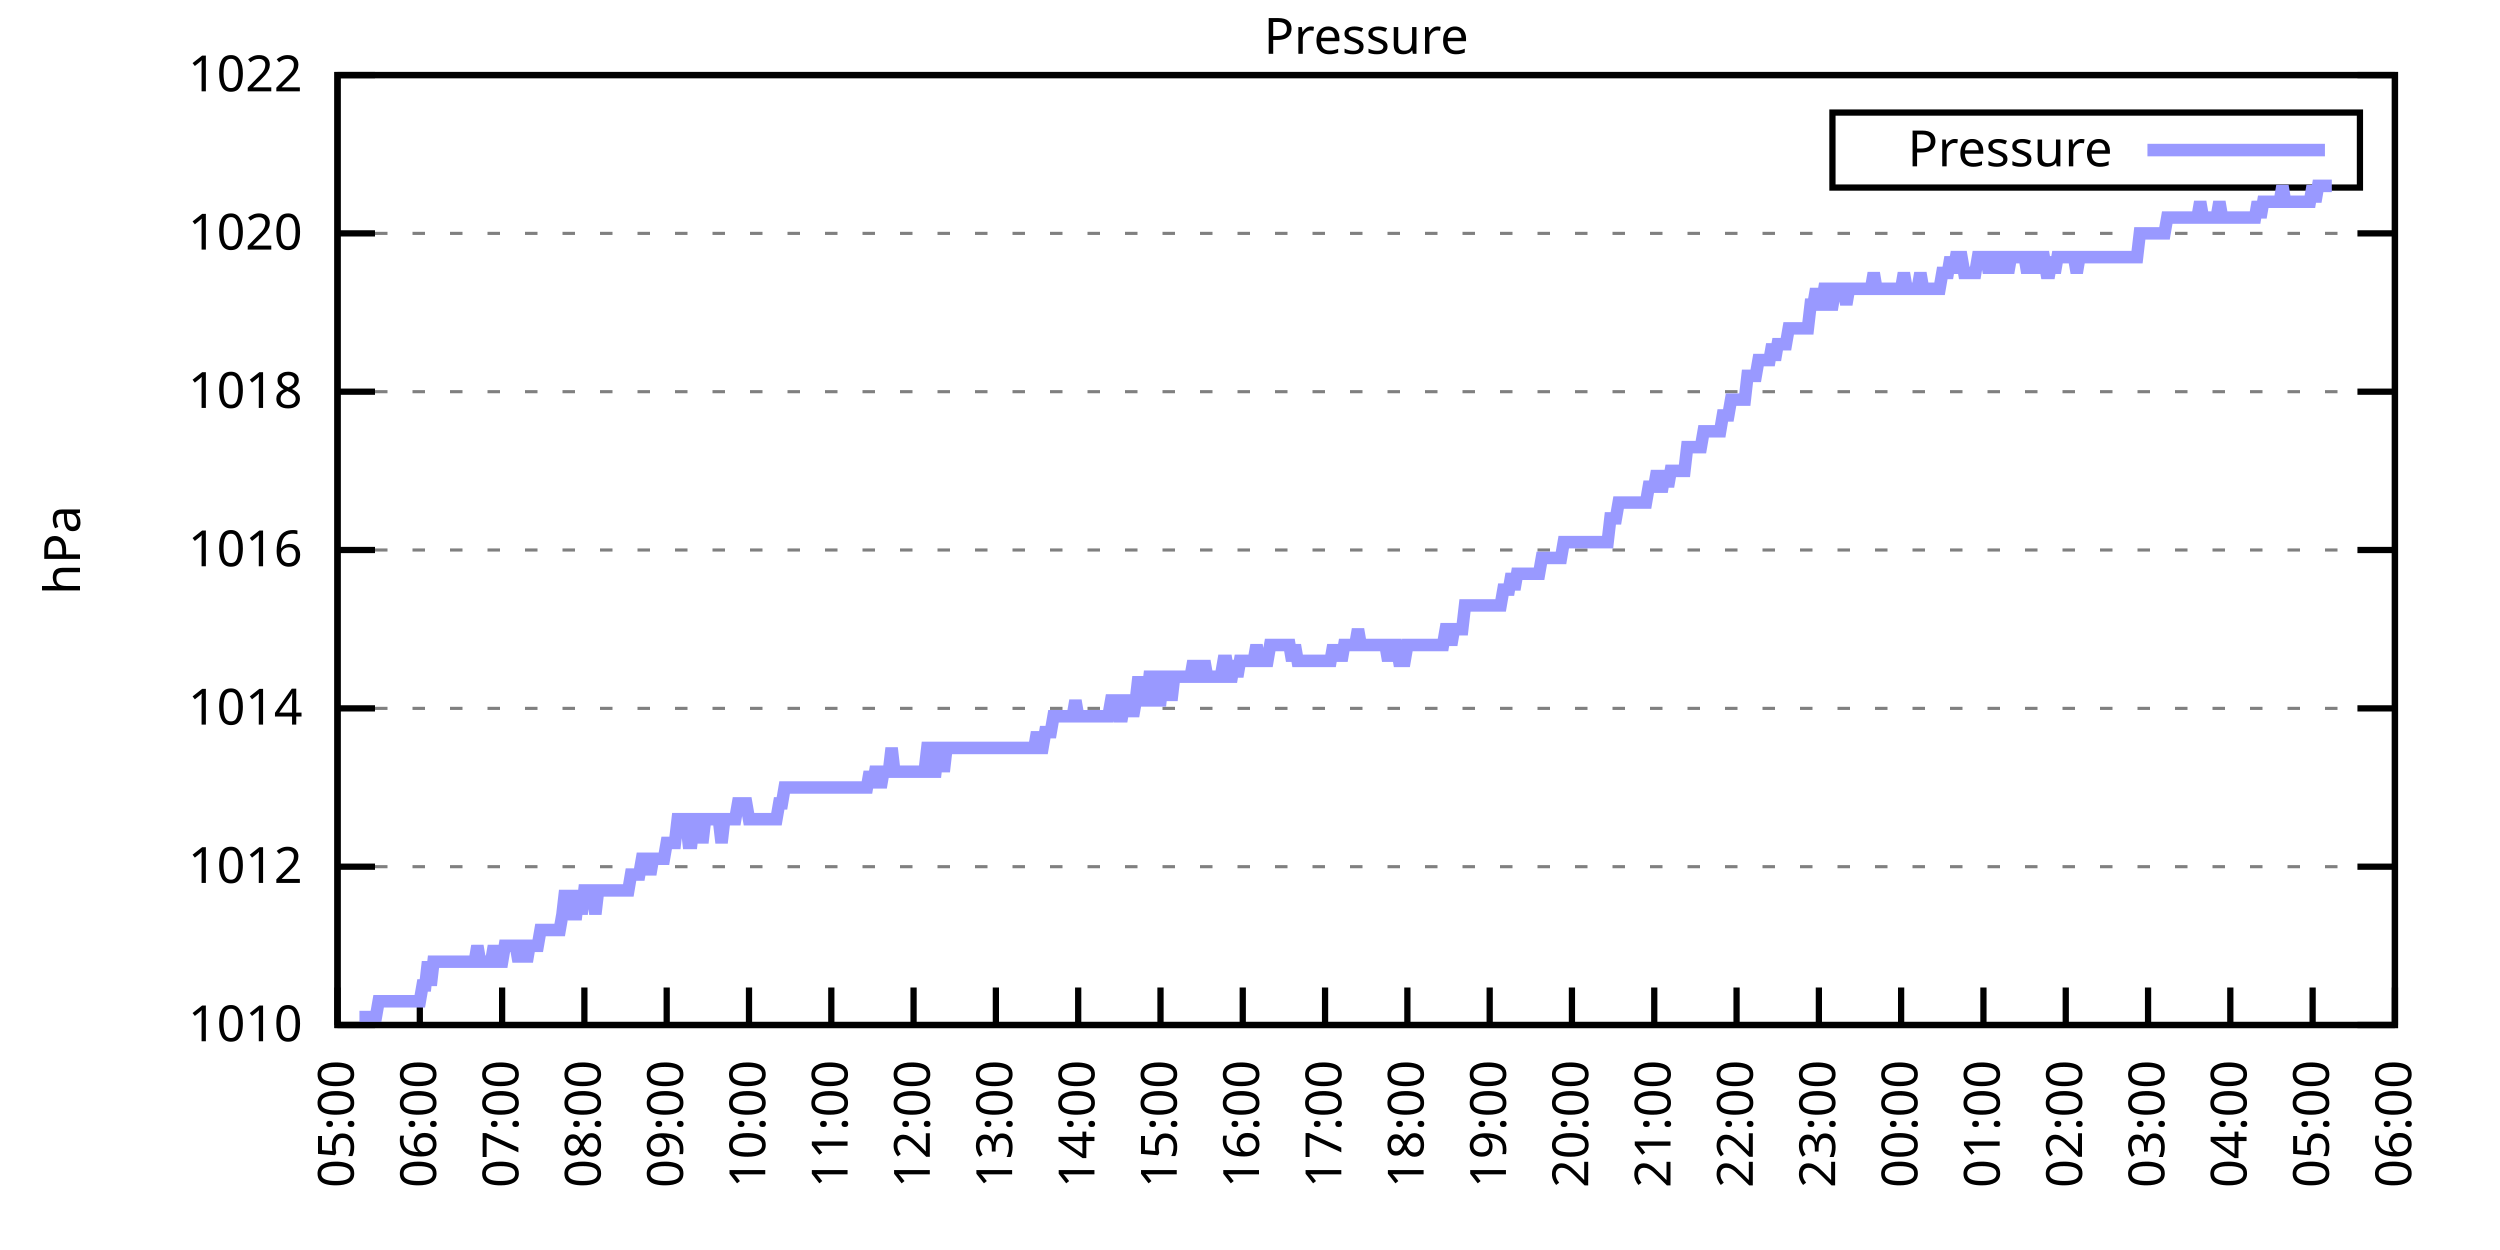
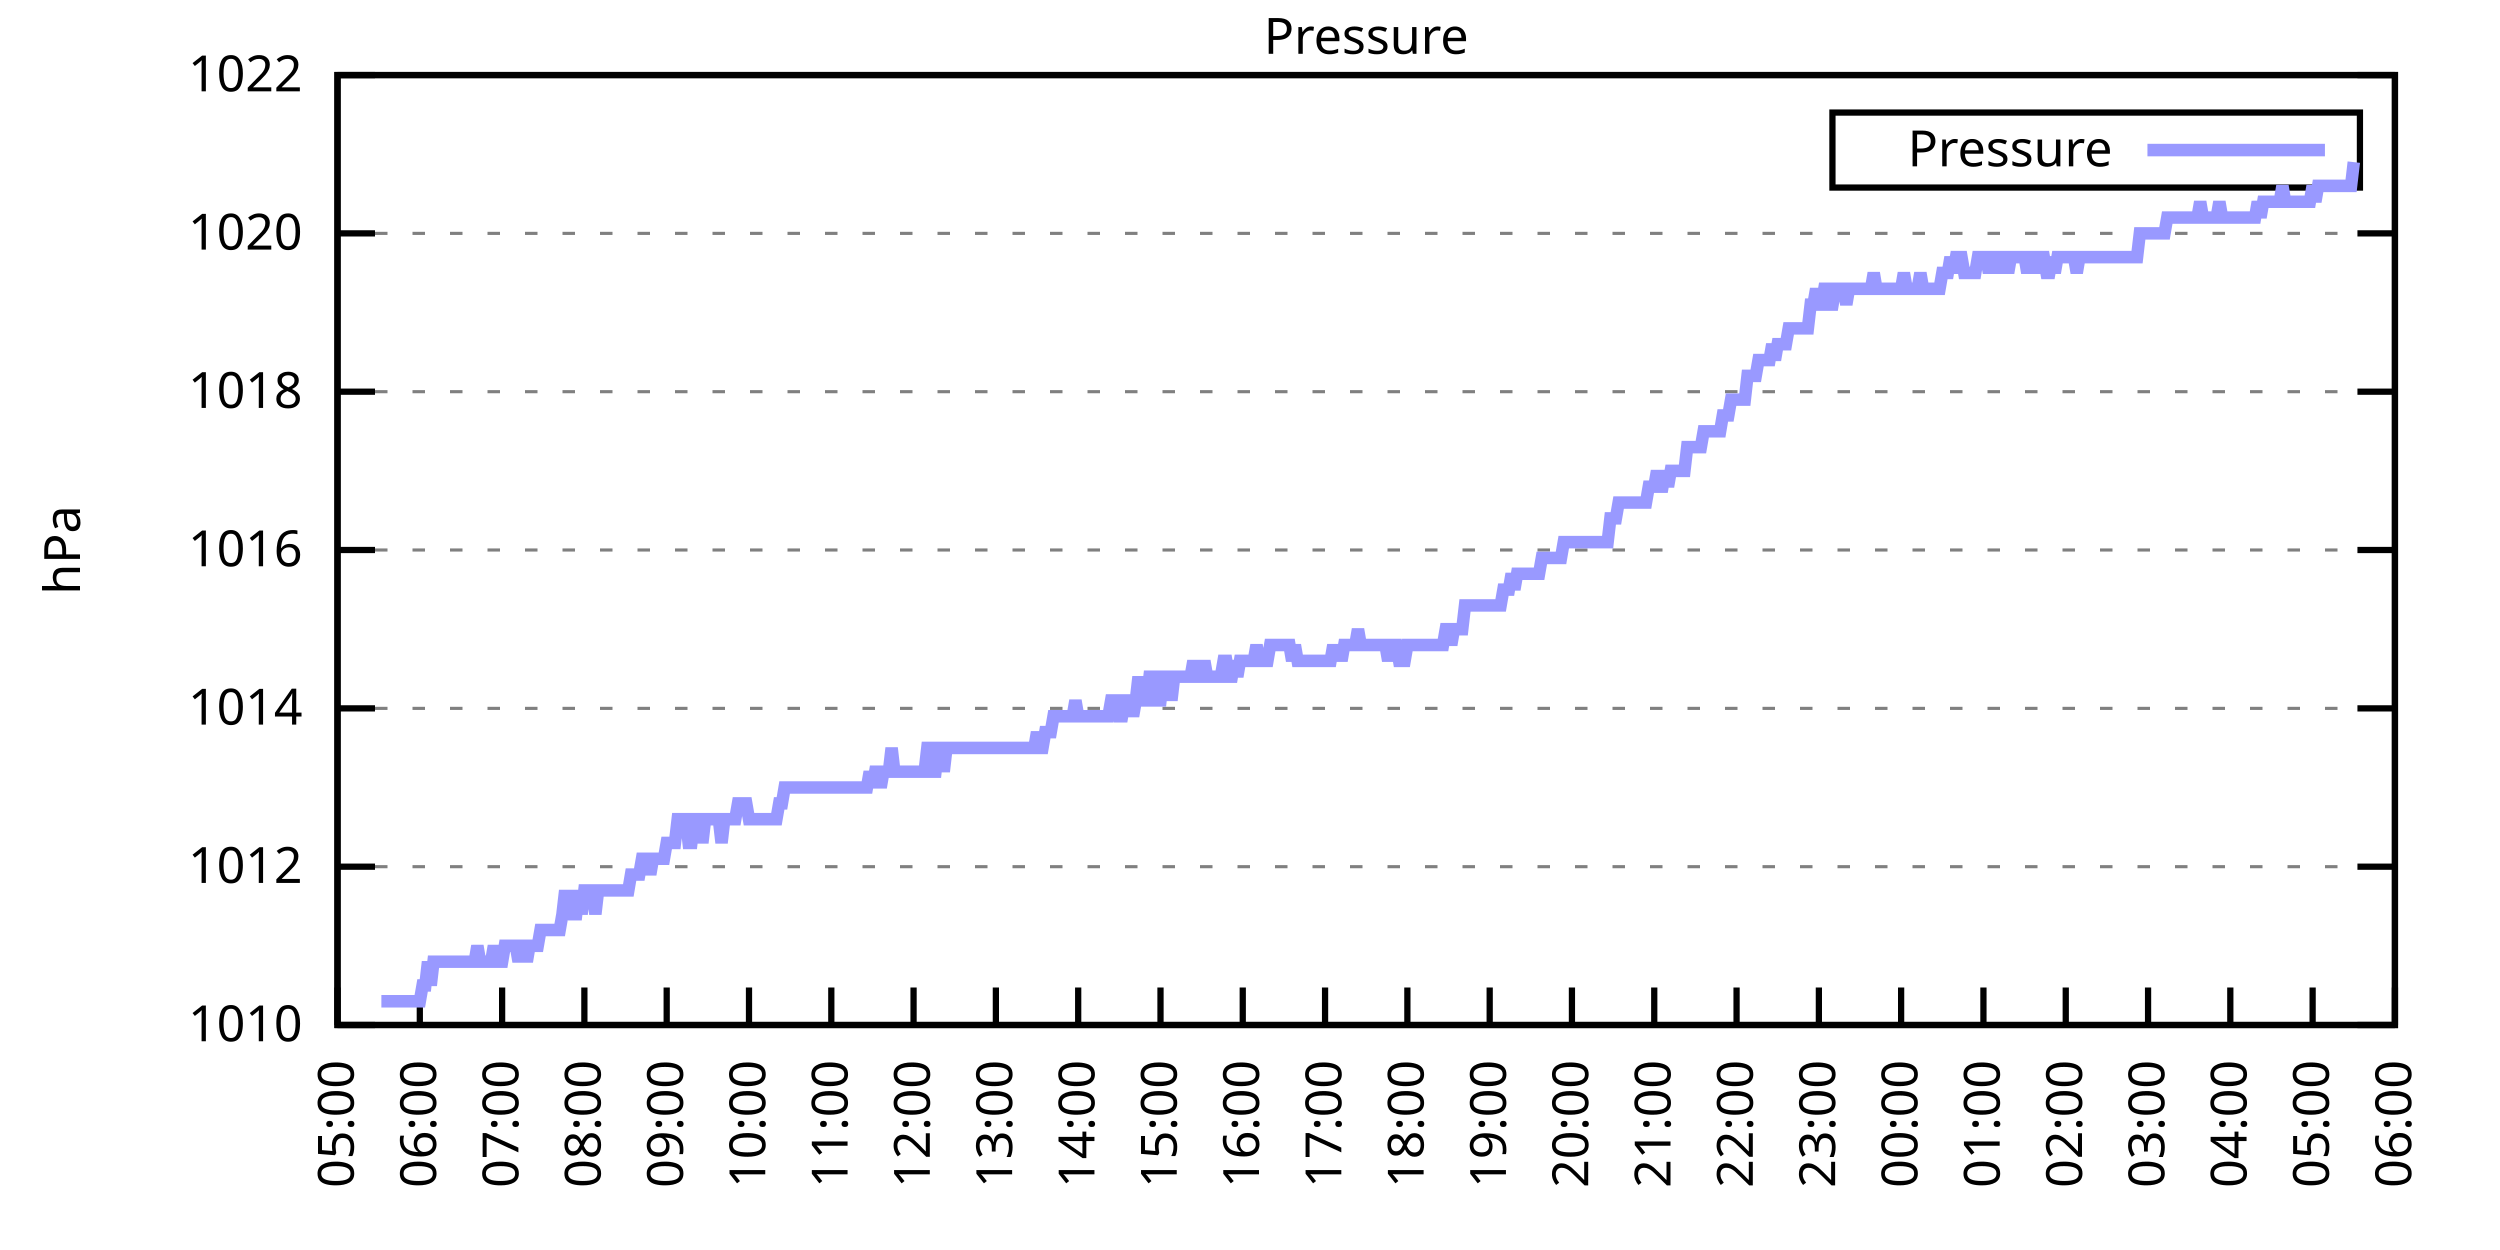
<svg xmlns="http://www.w3.org/2000/svg" xmlns:xlink="http://www.w3.org/1999/xlink" width="400" height="200" viewBox="0 0 400 200">
  <g id="gnuplot_canvas">
    <rect x="0" y="0" width="400" height="200" fill="none" />
    <defs>
      <circle id="gpDot" r="0.5" stroke-width="0.5" stroke="currentColor" />
      <path id="gpPt0" stroke-width="0.333" stroke="currentColor" d="M-1,0 h2 M0,-1 v2" />
      <path id="gpPt1" stroke-width="0.333" stroke="currentColor" d="M-1,-1 L1,1 M1,-1 L-1,1" />
      <path id="gpPt2" stroke-width="0.333" stroke="currentColor" d="M-1,0 L1,0 M0,-1 L0,1 M-1,-1 L1,1 M-1,1 L1,-1" />
      <rect id="gpPt3" stroke-width="0.333" stroke="currentColor" x="-1" y="-1" width="2" height="2" />
      <rect id="gpPt4" stroke-width="0.333" stroke="currentColor" fill="currentColor" x="-1" y="-1" width="2" height="2" />
      <circle id="gpPt5" stroke-width="0.333" stroke="currentColor" cx="0" cy="0" r="1" />
      <use xlink:href="#gpPt5" id="gpPt6" fill="currentColor" stroke="none" />
      <path id="gpPt7" stroke-width="0.333" stroke="currentColor" d="M0,-1.33 L-1.33,0.67 L1.33,0.67 z" />
      <use xlink:href="#gpPt7" id="gpPt8" fill="currentColor" stroke="none" />
      <use xlink:href="#gpPt7" id="gpPt9" stroke="currentColor" transform="rotate(180)" />
      <use xlink:href="#gpPt9" id="gpPt10" fill="currentColor" stroke="none" />
      <use xlink:href="#gpPt3" id="gpPt11" stroke="currentColor" transform="rotate(45)" />
      <use xlink:href="#gpPt11" id="gpPt12" fill="currentColor" stroke="none" />
      <path id="gpPt13" stroke-width="0.333" stroke="currentColor" d="M0,1.330 L1.265,0.411 L0.782,-1.067 L-0.782,-1.076 L-1.265,0.411 z" />
      <use xlink:href="#gpPt13" id="gpPt14" fill="currentColor" stroke="none" />
      <filter id="textbox" filterUnits="objectBoundingBox" x="0" y="0" height="1" width="1">
        <feFlood flood-color="white" flood-opacity="1" result="bgnd" />
        <feComposite in="SourceGraphic" in2="bgnd" operator="atop" />
      </filter>
      <filter id="greybox" filterUnits="objectBoundingBox" x="0" y="0" height="1" width="1">
        <feFlood flood-color="lightgrey" flood-opacity="1" result="grey" />
        <feComposite in="SourceGraphic" in2="grey" operator="atop" />
      </filter>
    </defs>
    <g fill="none" color="white" stroke="currentColor" stroke-width="1.00" stroke-linecap="butt" stroke-linejoin="miter">
</g>
    <g fill="none" color="black" stroke="currentColor" stroke-width="1.00" stroke-linecap="butt" stroke-linejoin="miter">
      <g stroke="none" shape-rendering="crispEdges">
        <polygon fill="rgb(255, 255, 255)" points="54.00,164.00 383.18,164.00 383.18,12.02 54.00,12.02 " />
      </g>
    </g>
    <g fill="none" color="black" stroke="currentColor" stroke-width="1.00" stroke-linecap="butt" stroke-linejoin="miter">
</g>
    <g fill="none" color="black" stroke="black" stroke-width="0.50" stroke-linecap="butt" stroke-linejoin="miter">
</g>
    <g fill="none" color="gray" stroke="currentColor" stroke-width="0.50" stroke-linecap="butt" stroke-linejoin="miter">
      <path stroke="gray" stroke-dasharray="2,4" class="gridline" d="M54.00,164.00 L383.19,164.00  " />
    </g>
    <g fill="none" color="gray" stroke="gray" stroke-width="1.00" stroke-linecap="butt" stroke-linejoin="miter">
</g>
    <g fill="none" color="black" stroke="currentColor" stroke-width="1.00" stroke-linecap="butt" stroke-linejoin="miter">
      <path stroke="black" d="M54.00,164.00 L60.00,164.00 M383.19,164.00 L377.19,164.00  " />
      <g transform="translate(48.40,166.60)" stroke="none" fill="black" font-family="Sans" font-size="8.00" text-anchor="end">
        <text>
          <tspan font-family="Sans"> 1010</tspan>
        </text>
      </g>
    </g>
    <g fill="none" color="black" stroke="currentColor" stroke-width="1.00" stroke-linecap="butt" stroke-linejoin="miter">
</g>
    <g fill="none" color="black" stroke="black" stroke-width="0.50" stroke-linecap="butt" stroke-linejoin="miter">
</g>
    <g fill="none" color="gray" stroke="currentColor" stroke-width="0.50" stroke-linecap="butt" stroke-linejoin="miter">
      <path stroke="gray" stroke-dasharray="2,4" class="gridline" d="M54.00,138.67 L383.19,138.67  " />
    </g>
    <g fill="none" color="gray" stroke="gray" stroke-width="1.00" stroke-linecap="butt" stroke-linejoin="miter">
</g>
    <g fill="none" color="black" stroke="currentColor" stroke-width="1.00" stroke-linecap="butt" stroke-linejoin="miter">
      <path stroke="black" d="M54.00,138.67 L60.00,138.67 M383.19,138.67 L377.19,138.67  " />
      <g transform="translate(48.40,141.27)" stroke="none" fill="black" font-family="Sans" font-size="8.00" text-anchor="end">
        <text>
          <tspan font-family="Sans"> 1012</tspan>
        </text>
      </g>
    </g>
    <g fill="none" color="black" stroke="currentColor" stroke-width="1.00" stroke-linecap="butt" stroke-linejoin="miter">
</g>
    <g fill="none" color="black" stroke="black" stroke-width="0.50" stroke-linecap="butt" stroke-linejoin="miter">
</g>
    <g fill="none" color="gray" stroke="currentColor" stroke-width="0.50" stroke-linecap="butt" stroke-linejoin="miter">
      <path stroke="gray" stroke-dasharray="2,4" class="gridline" d="M54.00,113.34 L383.19,113.34  " />
    </g>
    <g fill="none" color="gray" stroke="gray" stroke-width="1.00" stroke-linecap="butt" stroke-linejoin="miter">
</g>
    <g fill="none" color="black" stroke="currentColor" stroke-width="1.00" stroke-linecap="butt" stroke-linejoin="miter">
      <path stroke="black" d="M54.00,113.34 L60.00,113.34 M383.19,113.34 L377.19,113.34  " />
      <g transform="translate(48.40,115.94)" stroke="none" fill="black" font-family="Sans" font-size="8.00" text-anchor="end">
        <text>
          <tspan font-family="Sans"> 1014</tspan>
        </text>
      </g>
    </g>
    <g fill="none" color="black" stroke="currentColor" stroke-width="1.00" stroke-linecap="butt" stroke-linejoin="miter">
</g>
    <g fill="none" color="black" stroke="black" stroke-width="0.50" stroke-linecap="butt" stroke-linejoin="miter">
</g>
    <g fill="none" color="gray" stroke="currentColor" stroke-width="0.50" stroke-linecap="butt" stroke-linejoin="miter">
      <path stroke="gray" stroke-dasharray="2,4" class="gridline" d="M54.00,88.00 L383.19,88.00  " />
    </g>
    <g fill="none" color="gray" stroke="gray" stroke-width="1.00" stroke-linecap="butt" stroke-linejoin="miter">
</g>
    <g fill="none" color="black" stroke="currentColor" stroke-width="1.00" stroke-linecap="butt" stroke-linejoin="miter">
      <path stroke="black" d="M54.00,88.00 L60.00,88.00 M383.19,88.00 L377.19,88.00  " />
      <g transform="translate(48.40,90.60)" stroke="none" fill="black" font-family="Sans" font-size="8.00" text-anchor="end">
        <text>
          <tspan font-family="Sans"> 1016</tspan>
        </text>
      </g>
    </g>
    <g fill="none" color="black" stroke="currentColor" stroke-width="1.00" stroke-linecap="butt" stroke-linejoin="miter">
</g>
    <g fill="none" color="black" stroke="black" stroke-width="0.50" stroke-linecap="butt" stroke-linejoin="miter">
</g>
    <g fill="none" color="gray" stroke="currentColor" stroke-width="0.50" stroke-linecap="butt" stroke-linejoin="miter">
      <path stroke="gray" stroke-dasharray="2,4" class="gridline" d="M54.00,62.67 L383.19,62.67  " />
    </g>
    <g fill="none" color="gray" stroke="gray" stroke-width="1.00" stroke-linecap="butt" stroke-linejoin="miter">
</g>
    <g fill="none" color="black" stroke="currentColor" stroke-width="1.00" stroke-linecap="butt" stroke-linejoin="miter">
      <path stroke="black" d="M54.00,62.67 L60.00,62.67 M383.19,62.67 L377.19,62.67  " />
      <g transform="translate(48.40,65.27)" stroke="none" fill="black" font-family="Sans" font-size="8.00" text-anchor="end">
        <text>
          <tspan font-family="Sans"> 1018</tspan>
        </text>
      </g>
    </g>
    <g fill="none" color="black" stroke="currentColor" stroke-width="1.00" stroke-linecap="butt" stroke-linejoin="miter">
</g>
    <g fill="none" color="black" stroke="black" stroke-width="0.50" stroke-linecap="butt" stroke-linejoin="miter">
</g>
    <g fill="none" color="gray" stroke="currentColor" stroke-width="0.50" stroke-linecap="butt" stroke-linejoin="miter">
      <path stroke="gray" stroke-dasharray="2,4" class="gridline" d="M54.00,37.34 L383.19,37.34  " />
    </g>
    <g fill="none" color="gray" stroke="gray" stroke-width="1.00" stroke-linecap="butt" stroke-linejoin="miter">
</g>
    <g fill="none" color="black" stroke="currentColor" stroke-width="1.00" stroke-linecap="butt" stroke-linejoin="miter">
      <path stroke="black" d="M54.00,37.34 L60.00,37.34 M383.19,37.34 L377.19,37.34  " />
      <g transform="translate(48.40,39.94)" stroke="none" fill="black" font-family="Sans" font-size="8.00" text-anchor="end">
        <text>
          <tspan font-family="Sans"> 1020</tspan>
        </text>
      </g>
    </g>
    <g fill="none" color="black" stroke="currentColor" stroke-width="1.00" stroke-linecap="butt" stroke-linejoin="miter">
</g>
    <g fill="none" color="black" stroke="black" stroke-width="0.50" stroke-linecap="butt" stroke-linejoin="miter">
</g>
    <g fill="none" color="gray" stroke="currentColor" stroke-width="0.50" stroke-linecap="butt" stroke-linejoin="miter">
      <path stroke="gray" stroke-dasharray="2,4" class="gridline" d="M54.00,12.01 L383.19,12.01  " />
    </g>
    <g fill="none" color="gray" stroke="gray" stroke-width="1.00" stroke-linecap="butt" stroke-linejoin="miter">
</g>
    <g fill="none" color="black" stroke="currentColor" stroke-width="1.00" stroke-linecap="butt" stroke-linejoin="miter">
      <path stroke="black" d="M54.00,12.01 L60.00,12.01 M383.19,12.01 L377.19,12.01  " />
      <g transform="translate(48.40,14.61)" stroke="none" fill="black" font-family="Sans" font-size="8.00" text-anchor="end">
        <text>
          <tspan font-family="Sans"> 1022</tspan>
        </text>
      </g>
    </g>
    <g fill="none" color="black" stroke="currentColor" stroke-width="1.00" stroke-linecap="butt" stroke-linejoin="miter">
      <path stroke="black" d="M54.00,164.00 L54.00,158.00  " />
      <g transform="translate(56.60,169.60) rotate(270.00)" stroke="none" fill="black" font-family="Sans" font-size="8.00" text-anchor="end">
        <text>
          <tspan font-family="Sans">05:00</tspan>
        </text>
      </g>
    </g>
    <g fill="none" color="black" stroke="currentColor" stroke-width="1.00" stroke-linecap="butt" stroke-linejoin="miter">
      <path stroke="black" d="M67.17,164.00 L67.17,158.00  " />
      <g transform="translate(69.77,169.60) rotate(270.00)" stroke="none" fill="black" font-family="Sans" font-size="8.00" text-anchor="end">
        <text>
          <tspan font-family="Sans">06:00</tspan>
        </text>
      </g>
    </g>
    <g fill="none" color="black" stroke="currentColor" stroke-width="1.00" stroke-linecap="butt" stroke-linejoin="miter">
      <path stroke="black" d="M80.34,164.00 L80.34,158.00  " />
      <g transform="translate(82.94,169.60) rotate(270.00)" stroke="none" fill="black" font-family="Sans" font-size="8.00" text-anchor="end">
        <text>
          <tspan font-family="Sans">07:00</tspan>
        </text>
      </g>
    </g>
    <g fill="none" color="black" stroke="currentColor" stroke-width="1.00" stroke-linecap="butt" stroke-linejoin="miter">
      <path stroke="black" d="M93.50,164.00 L93.50,158.00  " />
      <g transform="translate(96.10,169.60) rotate(270.00)" stroke="none" fill="black" font-family="Sans" font-size="8.00" text-anchor="end">
        <text>
          <tspan font-family="Sans">08:00</tspan>
        </text>
      </g>
    </g>
    <g fill="none" color="black" stroke="currentColor" stroke-width="1.00" stroke-linecap="butt" stroke-linejoin="miter">
      <path stroke="black" d="M106.67,164.00 L106.67,158.00  " />
      <g transform="translate(109.27,169.60) rotate(270.00)" stroke="none" fill="black" font-family="Sans" font-size="8.00" text-anchor="end">
        <text>
          <tspan font-family="Sans">09:00</tspan>
        </text>
      </g>
    </g>
    <g fill="none" color="black" stroke="currentColor" stroke-width="1.00" stroke-linecap="butt" stroke-linejoin="miter">
      <path stroke="black" d="M119.84,164.00 L119.84,158.00  " />
      <g transform="translate(122.44,169.60) rotate(270.00)" stroke="none" fill="black" font-family="Sans" font-size="8.00" text-anchor="end">
        <text>
          <tspan font-family="Sans">10:00</tspan>
        </text>
      </g>
    </g>
    <g fill="none" color="black" stroke="currentColor" stroke-width="1.00" stroke-linecap="butt" stroke-linejoin="miter">
      <path stroke="black" d="M133.01,164.00 L133.01,158.00  " />
      <g transform="translate(135.61,169.60) rotate(270.00)" stroke="none" fill="black" font-family="Sans" font-size="8.00" text-anchor="end">
        <text>
          <tspan font-family="Sans">11:00</tspan>
        </text>
      </g>
    </g>
    <g fill="none" color="black" stroke="currentColor" stroke-width="1.00" stroke-linecap="butt" stroke-linejoin="miter">
      <path stroke="black" d="M146.17,164.00 L146.17,158.00  " />
      <g transform="translate(148.77,169.60) rotate(270.00)" stroke="none" fill="black" font-family="Sans" font-size="8.00" text-anchor="end">
        <text>
          <tspan font-family="Sans">12:00</tspan>
        </text>
      </g>
    </g>
    <g fill="none" color="black" stroke="currentColor" stroke-width="1.00" stroke-linecap="butt" stroke-linejoin="miter">
      <path stroke="black" d="M159.34,164.00 L159.34,158.00  " />
      <g transform="translate(161.94,169.60) rotate(270.00)" stroke="none" fill="black" font-family="Sans" font-size="8.00" text-anchor="end">
        <text>
          <tspan font-family="Sans">13:00</tspan>
        </text>
      </g>
    </g>
    <g fill="none" color="black" stroke="currentColor" stroke-width="1.00" stroke-linecap="butt" stroke-linejoin="miter">
      <path stroke="black" d="M172.51,164.00 L172.51,158.00  " />
      <g transform="translate(175.11,169.60) rotate(270.00)" stroke="none" fill="black" font-family="Sans" font-size="8.00" text-anchor="end">
        <text>
          <tspan font-family="Sans">14:00</tspan>
        </text>
      </g>
    </g>
    <g fill="none" color="black" stroke="currentColor" stroke-width="1.00" stroke-linecap="butt" stroke-linejoin="miter">
      <path stroke="black" d="M185.68,164.00 L185.68,158.00  " />
      <g transform="translate(188.28,169.60) rotate(270.00)" stroke="none" fill="black" font-family="Sans" font-size="8.00" text-anchor="end">
        <text>
          <tspan font-family="Sans">15:00</tspan>
        </text>
      </g>
    </g>
    <g fill="none" color="black" stroke="currentColor" stroke-width="1.00" stroke-linecap="butt" stroke-linejoin="miter">
      <path stroke="black" d="M198.84,164.00 L198.84,158.00  " />
      <g transform="translate(201.44,169.60) rotate(270.00)" stroke="none" fill="black" font-family="Sans" font-size="8.00" text-anchor="end">
        <text>
          <tspan font-family="Sans">16:00</tspan>
        </text>
      </g>
    </g>
    <g fill="none" color="black" stroke="currentColor" stroke-width="1.00" stroke-linecap="butt" stroke-linejoin="miter">
      <path stroke="black" d="M212.01,164.00 L212.01,158.00  " />
      <g transform="translate(214.61,169.60) rotate(270.00)" stroke="none" fill="black" font-family="Sans" font-size="8.00" text-anchor="end">
        <text>
          <tspan font-family="Sans">17:00</tspan>
        </text>
      </g>
    </g>
    <g fill="none" color="black" stroke="currentColor" stroke-width="1.00" stroke-linecap="butt" stroke-linejoin="miter">
      <path stroke="black" d="M225.18,164.00 L225.18,158.00  " />
      <g transform="translate(227.78,169.60) rotate(270.00)" stroke="none" fill="black" font-family="Sans" font-size="8.00" text-anchor="end">
        <text>
          <tspan font-family="Sans">18:00</tspan>
        </text>
      </g>
    </g>
    <g fill="none" color="black" stroke="currentColor" stroke-width="1.00" stroke-linecap="butt" stroke-linejoin="miter">
      <path stroke="black" d="M238.35,164.00 L238.35,158.00  " />
      <g transform="translate(240.95,169.60) rotate(270.00)" stroke="none" fill="black" font-family="Sans" font-size="8.00" text-anchor="end">
        <text>
          <tspan font-family="Sans">19:00</tspan>
        </text>
      </g>
    </g>
    <g fill="none" color="black" stroke="currentColor" stroke-width="1.00" stroke-linecap="butt" stroke-linejoin="miter">
      <path stroke="black" d="M251.51,164.00 L251.51,158.00  " />
      <g transform="translate(254.11,169.60) rotate(270.00)" stroke="none" fill="black" font-family="Sans" font-size="8.00" text-anchor="end">
        <text>
          <tspan font-family="Sans">20:00</tspan>
        </text>
      </g>
    </g>
    <g fill="none" color="black" stroke="currentColor" stroke-width="1.00" stroke-linecap="butt" stroke-linejoin="miter">
      <path stroke="black" d="M264.68,164.00 L264.68,158.00  " />
      <g transform="translate(267.28,169.60) rotate(270.00)" stroke="none" fill="black" font-family="Sans" font-size="8.00" text-anchor="end">
        <text>
          <tspan font-family="Sans">21:00</tspan>
        </text>
      </g>
    </g>
    <g fill="none" color="black" stroke="currentColor" stroke-width="1.00" stroke-linecap="butt" stroke-linejoin="miter">
      <path stroke="black" d="M277.85,164.00 L277.85,158.00  " />
      <g transform="translate(280.45,169.60) rotate(270.00)" stroke="none" fill="black" font-family="Sans" font-size="8.00" text-anchor="end">
        <text>
          <tspan font-family="Sans">22:00</tspan>
        </text>
      </g>
    </g>
    <g fill="none" color="black" stroke="currentColor" stroke-width="1.00" stroke-linecap="butt" stroke-linejoin="miter">
      <path stroke="black" d="M291.02,164.00 L291.02,158.00  " />
      <g transform="translate(293.62,169.60) rotate(270.00)" stroke="none" fill="black" font-family="Sans" font-size="8.00" text-anchor="end">
        <text>
          <tspan font-family="Sans">23:00</tspan>
        </text>
      </g>
    </g>
    <g fill="none" color="black" stroke="currentColor" stroke-width="1.00" stroke-linecap="butt" stroke-linejoin="miter">
      <path stroke="black" d="M304.18,164.00 L304.18,158.00  " />
      <g transform="translate(306.78,169.60) rotate(270.00)" stroke="none" fill="black" font-family="Sans" font-size="8.00" text-anchor="end">
        <text>
          <tspan font-family="Sans">00:00</tspan>
        </text>
      </g>
    </g>
    <g fill="none" color="black" stroke="currentColor" stroke-width="1.00" stroke-linecap="butt" stroke-linejoin="miter">
      <path stroke="black" d="M317.35,164.00 L317.35,158.00  " />
      <g transform="translate(319.95,169.60) rotate(270.00)" stroke="none" fill="black" font-family="Sans" font-size="8.00" text-anchor="end">
        <text>
          <tspan font-family="Sans">01:00</tspan>
        </text>
      </g>
    </g>
    <g fill="none" color="black" stroke="currentColor" stroke-width="1.00" stroke-linecap="butt" stroke-linejoin="miter">
      <path stroke="black" d="M330.52,164.00 L330.52,158.00  " />
      <g transform="translate(333.12,169.60) rotate(270.00)" stroke="none" fill="black" font-family="Sans" font-size="8.00" text-anchor="end">
        <text>
          <tspan font-family="Sans">02:00</tspan>
        </text>
      </g>
    </g>
    <g fill="none" color="black" stroke="currentColor" stroke-width="1.00" stroke-linecap="butt" stroke-linejoin="miter">
      <path stroke="black" d="M343.69,164.00 L343.69,158.00  " />
      <g transform="translate(346.29,169.60) rotate(270.00)" stroke="none" fill="black" font-family="Sans" font-size="8.00" text-anchor="end">
        <text>
          <tspan font-family="Sans">03:00</tspan>
        </text>
      </g>
    </g>
    <g fill="none" color="black" stroke="currentColor" stroke-width="1.00" stroke-linecap="butt" stroke-linejoin="miter">
      <path stroke="black" d="M356.85,164.00 L356.85,158.00  " />
      <g transform="translate(359.45,169.60) rotate(270.00)" stroke="none" fill="black" font-family="Sans" font-size="8.00" text-anchor="end">
        <text>
          <tspan font-family="Sans">04:00</tspan>
        </text>
      </g>
    </g>
    <g fill="none" color="black" stroke="currentColor" stroke-width="1.00" stroke-linecap="butt" stroke-linejoin="miter">
      <path stroke="black" d="M370.02,164.00 L370.02,158.00  " />
      <g transform="translate(372.62,169.60) rotate(270.00)" stroke="none" fill="black" font-family="Sans" font-size="8.00" text-anchor="end">
        <text>
          <tspan font-family="Sans">05:00</tspan>
        </text>
      </g>
    </g>
    <g fill="none" color="black" stroke="currentColor" stroke-width="1.00" stroke-linecap="butt" stroke-linejoin="miter">
      <path stroke="black" d="M383.19,164.00 L383.19,158.00  " />
      <g transform="translate(385.79,169.60) rotate(270.00)" stroke="none" fill="black" font-family="Sans" font-size="8.00" text-anchor="end">
        <text>
          <tspan font-family="Sans">06:00</tspan>
        </text>
      </g>
    </g>
    <g fill="none" color="black" stroke="currentColor" stroke-width="1.00" stroke-linecap="butt" stroke-linejoin="miter">
</g>
    <g fill="none" color="black" stroke="currentColor" stroke-width="1.00" stroke-linecap="butt" stroke-linejoin="miter">
      <path stroke="black" d="M54.00,12.01 L54.00,164.00 L383.19,164.00 L383.19,12.01 L54.00,12.01 Z  " />
    </g>
    <g fill="none" color="black" stroke="currentColor" stroke-width="1.00" stroke-linecap="butt" stroke-linejoin="miter">
</g>
    <g fill="none" color="black" stroke="currentColor" stroke-width="1.00" stroke-linecap="butt" stroke-linejoin="miter">
      <path stroke="black" d="M293.19,30.01 L293.19,18.01 L377.59,18.01 L377.59,30.01 L293.19,30.01 Z  " />
    </g>
    <g id="Pressure_plot_1">
      <g fill="none" color="white" stroke="black" stroke-width="2.00" stroke-linecap="butt" stroke-linejoin="miter">
</g>
      <g fill="none" color="black" stroke="currentColor" stroke-width="2.00" stroke-linecap="butt" stroke-linejoin="miter">
        <g transform="translate(337.99,26.61)" stroke="none" fill="black" font-family="Sans" font-size="8.00" text-anchor="end">
          <text>
            <tspan font-family="Sans">Pressure</tspan>
          </text>
        </g>
      </g>
      <g fill="none" color="black" stroke="currentColor" stroke-width="2.00" stroke-linecap="butt" stroke-linejoin="miter">
-         <path stroke="rgb(153, 153, 255)" d="M343.59,24.01 L371.99,24.01 M57.51,162.73 L57.95,162.73 L58.39,162.73 L58.83,162.73 L59.27,162.73 L59.71,162.73   L60.14,162.73 L60.58,160.20 L61.02,160.20 L61.46,160.20 L61.90,160.20 L62.34,160.20 L62.78,160.20 L63.22,160.20   L63.66,160.20 L64.10,160.20 L64.53,160.20 L64.97,160.20 L65.41,160.20 L65.85,160.20 L66.29,160.20 L66.73,160.20   L67.17,160.20 L67.61,157.67 L68.05,157.67 L68.48,153.87 L68.92,157.67 L69.36,153.87 L69.80,153.87 L70.24,153.87   L70.68,153.87 L71.12,153.87 L71.56,153.87 L72.00,153.87 L72.43,153.87 L72.87,153.87 L73.31,153.87 L73.75,153.87   L74.19,153.87 L74.63,153.87 L75.07,153.87 L75.51,153.87 L75.95,153.87 L76.38,151.33 L76.82,153.87 L77.26,153.87   L77.70,153.87 L78.14,153.87 L78.58,153.87 L79.02,151.33 L79.46,153.87 L79.90,153.87 L80.34,153.87 L80.77,151.33   L81.21,151.33 L81.65,151.33 L82.09,151.33 L82.53,151.33 L82.97,153.87 L83.41,151.33 L83.85,151.33 L84.29,153.87   L84.72,151.33 L85.16,151.33 L85.60,151.33 L86.04,151.33 L86.48,148.80 L86.92,148.80 L87.36,148.80 L87.80,148.80   L88.24,148.80 L88.67,148.80 L89.11,148.80 L89.55,148.80 L89.99,146.27 L90.43,142.47 L90.87,146.27 L91.31,142.47   L91.75,146.27 L92.19,146.27 L92.62,142.47 L93.06,146.27 L93.50,142.47 L93.94,142.47 L94.38,142.47 L94.82,142.47   L95.26,146.27 L95.70,142.47 L96.14,142.47 L96.58,142.47 L97.01,142.47 L97.45,142.47 L97.89,142.47 L98.33,142.47   L98.77,142.47 L99.21,142.47 L99.65,142.47 L100.09,142.47 L100.53,142.47 L100.96,139.93 L101.40,139.93 L101.84,139.93   L102.28,139.93 L102.72,137.40 L103.16,137.40 L103.60,137.40 L104.04,139.93 L104.48,137.40 L104.91,137.40 L105.35,137.40   L105.79,137.40 L106.23,137.40 L106.67,134.87 L107.11,134.87 L107.55,134.87 L107.99,134.87 L108.43,131.07 L108.87,131.07   L109.30,131.07 L109.74,131.07 L110.18,134.87 L110.62,134.87 L111.06,131.07 L111.50,131.07 L111.94,131.07 L112.38,134.87   L112.82,131.07 L113.25,131.07 L113.69,131.07 L114.13,131.07 L114.57,131.07 L115.01,131.07 L115.45,134.87 L115.89,131.07   L116.33,131.07 L116.77,131.07 L117.20,131.07 L117.64,131.07 L118.08,128.54 L118.52,128.54 L118.96,128.54 L119.40,128.54   L119.84,131.07 L120.28,131.07 L120.72,131.07 L121.15,131.07 L121.59,131.07 L122.03,131.07 L122.47,131.07 L122.91,131.07   L123.35,131.07 L123.79,131.07 L124.23,131.07 L124.67,128.54 L125.11,128.54 L125.54,126.00 L125.98,126.00 L126.42,126.00   L126.86,126.00 L127.30,126.00 L127.74,126.00 L128.18,126.00 L128.62,126.00 L129.06,126.00 L129.49,126.00 L129.93,126.00   L130.37,126.00 L130.81,126.00 L131.25,126.00 L131.69,126.00 L132.13,126.00 L132.57,126.00 L133.01,126.00 L133.44,126.00   L133.88,126.00 L134.32,126.00 L134.76,126.00 L135.20,126.00 L135.64,126.00 L136.08,126.00 L136.52,126.00 L136.96,126.00   L137.39,126.00 L137.83,126.00 L138.27,126.00 L138.71,126.00 L139.15,123.47 L139.59,126.00 L140.03,123.47 L140.47,123.47   L140.91,126.00 L141.35,123.47 L141.78,123.47 L142.22,123.47 L142.66,119.67 L143.10,123.47 L143.54,123.47 L143.98,123.47   L144.42,123.47 L144.86,123.47 L145.30,123.47 L145.73,123.47 L146.17,123.47 L146.61,123.47 L147.05,123.47 L147.49,123.47   L147.93,123.47 L148.37,119.67 L148.81,119.67 L149.25,123.47 L149.68,123.47 L150.12,119.67 L150.56,119.67 L151.00,123.47   L151.44,119.67 L151.88,119.67 L152.32,119.67 L152.76,119.67 L153.20,119.67 L153.63,119.67 L154.07,119.67 L154.51,119.67   L154.95,119.67 L155.39,119.67 L155.83,119.67 L156.27,119.67 L156.71,119.67 L157.15,119.67 L157.59,119.67 L158.02,119.67   L158.46,119.67 L158.90,119.67 L159.34,119.67 L159.78,119.67 L160.22,119.67 L160.66,119.67 L161.10,119.67 L161.54,119.67   L161.97,119.67 L162.41,119.67 L162.85,119.67 L163.29,119.67 L163.73,119.67 L164.17,119.67 L164.61,119.67 L165.05,119.67   L165.49,119.67 L165.92,117.14 L166.36,119.67 L166.80,119.67 L167.24,117.14 L167.68,117.14 L168.12,117.14 L168.56,114.60   L169.00,114.60 L169.44,114.60 L169.87,114.60 L170.31,114.60 L170.75,114.60 L171.19,114.60 L171.63,114.60 L172.07,112.07   L172.51,114.60 L172.95,114.60 L173.39,114.60 L173.83,114.60 L174.26,114.60 L174.70,114.60 L175.14,114.60 L175.58,114.60   L176.02,114.60 L176.46,114.60 L176.90,114.60 L177.34,114.60 L177.78,112.07 L178.21,112.07 L178.65,112.07 L179.09,114.60   L179.53,114.60 L179.97,112.07 L180.41,112.07 L180.85,112.07 L181.29,114.60 L181.73,112.07 L182.16,108.27 L182.60,112.07   L183.04,112.07 L183.48,112.07 L183.92,108.27 L184.36,108.27 L184.80,108.27 L185.24,112.07 L185.68,112.07 L186.11,108.27   L186.55,108.27 L186.99,108.27 L187.43,112.07 L187.87,108.27 L188.75,108.27 L189.19,108.27 L189.63,108.27 L190.07,108.27   L190.50,108.27 L190.94,105.74 L191.38,108.27 L191.82,108.27 L192.26,108.27 L192.70,105.74 L193.14,108.27 L193.58,108.27   L194.02,108.27 L194.45,108.27 L194.89,108.27 L195.33,108.27 L195.77,105.74 L196.21,105.74 L196.65,108.27 L197.09,108.27   L197.53,105.74 L197.97,108.27 L198.40,105.74 L198.84,105.74 L199.28,105.74 L199.72,105.74 L200.16,105.74 L200.60,105.74   L201.04,103.20 L201.48,105.74 L201.92,105.74 L202.35,105.74 L202.79,105.74 L203.23,103.20 L203.67,103.20 L204.11,103.20   L204.55,103.20 L204.99,103.20 L205.43,103.20 L205.87,103.20 L206.31,103.20 L206.74,105.74 L207.18,103.20 L207.62,105.74   L208.06,105.74 L208.50,105.74 L208.94,105.74 L209.38,105.74 L209.82,105.74 L210.26,105.74 L210.69,105.74 L211.13,105.74   L211.57,105.74 L212.01,105.74 L212.45,105.74 L212.89,105.74 L213.33,103.20 L213.77,105.74 L214.21,103.20 L214.64,105.74   L215.08,103.20 L215.52,103.20 L215.96,103.20 L216.40,103.20 L216.84,103.20 L217.28,100.67 L217.72,103.20 L218.16,103.20   L218.60,103.20 L219.03,103.20 L219.47,103.20 L219.91,103.20 L220.35,103.20 L220.79,103.20 L221.23,103.20 L221.67,103.20   L222.11,105.74 L222.55,103.20 L222.98,103.20 L223.42,103.20 L223.86,105.74 L224.30,105.74 L224.74,105.74 L225.18,103.20   L225.62,103.20 L226.06,103.20 L226.50,103.20 L226.93,103.20 L227.37,103.20 L227.81,103.20 L228.25,103.20 L228.69,103.20   L229.13,103.20 L229.57,103.20 L230.01,103.20 L230.45,103.20 L230.88,103.20 L231.32,100.67 L231.76,100.67 L232.20,103.20   L232.64,100.67 L233.08,100.67 L233.52,100.67 L233.96,100.67 L234.40,96.87 L234.84,96.87 L235.27,96.87 L235.71,96.87   L236.15,96.87 L236.59,96.87 L237.03,96.87 L237.47,96.87 L237.91,96.87 L238.35,96.87 L238.79,96.87 L239.22,96.87   L239.66,96.87 L240.10,96.87 L240.54,94.34 L240.98,94.34 L241.42,94.34 L241.86,91.80 L242.30,94.34 L242.74,91.80   L243.17,91.80 L243.61,91.80 L244.05,91.80 L244.49,91.80 L244.93,91.80 L245.37,91.80 L245.81,91.80 L246.25,91.80   L246.69,89.27 L247.12,89.27 L247.56,89.27 L248.00,89.27 L248.44,89.27 L248.88,89.27 L249.32,89.27 L249.76,89.27   L250.20,86.74 L250.64,86.74 L251.08,86.74 L251.51,86.74 L251.95,86.74 L252.39,86.74 L252.83,86.74 L253.27,86.74   L253.71,86.74 L254.15,86.74 L254.59,86.74 L255.03,86.74 L255.46,86.74 L255.90,86.74 L256.34,86.74 L256.78,86.74   L257.22,86.74 L257.66,82.94 L258.10,82.94 L258.54,82.94 L258.98,80.41 L259.41,80.41 L259.85,80.41 L260.29,80.41   L260.73,80.41 L261.17,80.41 L261.61,80.41 L262.05,80.41 L262.49,80.41 L262.93,80.41 L263.36,80.41 L263.80,77.87   L264.24,77.87 L264.68,77.87 L265.12,75.34 L265.56,77.87 L266.00,77.87 L266.44,75.34 L266.88,77.87 L267.32,75.34   L267.75,75.34 L268.19,75.34 L268.63,75.34 L269.07,75.34 L269.51,75.34 L269.95,71.54 L270.39,71.54 L270.83,71.54   L271.27,71.54 L271.70,71.54 L272.14,71.54 L272.58,69.01 L273.02,69.01 L273.46,69.01 L273.90,69.01 L274.34,69.01   L274.78,69.01 L275.22,69.01 L275.65,66.47 L276.09,66.47 L276.53,66.47 L276.97,63.94 L277.41,63.94 L277.85,63.94   L278.29,63.94 L278.73,63.94 L279.17,63.94 L279.60,60.14 L280.04,60.14 L280.48,60.14 L280.92,60.14 L281.36,57.61   L281.80,57.61 L282.24,57.61 L282.68,57.61 L283.12,57.61 L283.56,55.07 L283.99,57.61 L284.43,55.07 L284.87,55.07   L285.31,55.07 L285.75,55.07 L286.19,52.54 L286.63,52.54 L287.07,52.54 L287.51,52.54 L287.94,52.54 L288.38,52.54   L288.82,52.54 L289.26,52.54 L289.70,48.74 L290.14,48.74 L290.58,46.21 L291.02,48.74 L291.46,48.74 L291.89,46.21   L292.33,46.21 L292.77,48.74 L293.21,48.74 L293.65,46.21 L294.09,46.21 L294.53,46.21 L294.97,46.21 L295.41,48.74   L295.84,46.21 L296.28,46.21 L296.72,46.21 L297.16,46.21 L297.60,46.21 L298.04,46.21 L298.48,46.21 L298.92,46.21   L299.36,46.21 L299.80,43.67 L300.23,46.21 L300.67,46.21 L301.11,46.21 L301.55,46.21 L301.99,46.21 L302.43,46.21   L302.87,46.21 L303.31,46.21 L303.75,46.21 L304.18,46.21 L304.62,43.67 L305.06,46.21 L305.50,46.21 L305.94,46.21   L306.38,46.21 L306.82,46.21 L307.26,43.67 L307.70,46.21 L308.13,46.21 L308.57,46.21 L309.01,46.21 L309.45,46.21   L309.89,46.21 L310.33,46.21 L310.77,43.67 L311.21,43.67 L311.65,43.67 L312.08,41.14 L312.52,43.67 L312.96,41.14   L313.40,41.14 L313.84,41.14 L314.28,43.67 L314.72,43.67 L315.16,43.67 L315.60,43.67 L316.04,43.67 L316.47,41.14   L316.91,41.14 L317.35,41.14 L317.79,41.14 L318.23,43.67 L318.67,41.14 L319.11,41.14 L319.55,41.14 L319.99,43.67   L320.42,41.14 L320.86,41.14 L321.30,43.67 L321.74,41.14 L322.18,41.14 L322.62,41.14 L323.06,41.14 L323.50,41.14   L323.94,41.14 L324.37,43.67 L324.81,41.14 L325.25,41.14 L325.69,41.14 L326.13,43.67 L326.57,41.14 L327.01,41.14   L327.45,43.67 L327.89,43.67 L328.33,41.14 L328.76,43.67 L329.20,41.14 L329.64,41.14 L330.08,41.14 L330.52,41.14   L330.96,41.14 L331.40,41.14 L331.84,41.14 L332.28,43.67 L332.71,41.14 L333.15,41.14 L333.59,41.14 L334.03,41.14   L334.47,41.14 L334.91,41.14 L335.35,41.14 L335.79,41.14 L336.23,41.14 L336.66,41.14 L337.10,41.14 L337.54,41.14   L337.98,41.14 L338.42,41.14 L338.86,41.14 L339.30,41.14 L339.74,41.14 L340.18,41.14 L340.61,41.14 L341.05,41.14   L341.49,41.14 L341.93,41.14 L342.37,37.34 L342.81,37.34 L343.25,37.34 L343.69,37.34 L344.13,37.34 L344.57,37.34   L345.00,37.34 L345.44,37.34 L345.88,37.34 L346.32,37.34 L346.76,34.81 L347.20,34.81 L347.64,34.81 L348.08,34.81   L348.52,34.81 L348.95,34.81 L349.39,34.81 L349.83,34.81 L350.27,34.81 L350.71,34.81 L351.15,34.81 L351.59,34.81   L352.03,32.28 L352.47,34.81 L352.90,34.81 L353.34,34.81 L353.78,34.81 L354.22,34.81 L354.66,34.81 L355.10,32.28   L355.54,34.81 L355.98,34.81 L356.42,34.81 L356.85,34.81 L357.29,34.81 L357.73,34.81 L358.17,34.81 L358.61,34.81   L359.05,34.81 L359.49,34.81 L359.93,34.81 L360.37,34.81 L360.81,34.81 L361.24,32.28 L361.68,34.81 L362.12,32.28   L362.56,32.28 L363.00,32.28 L363.44,32.28 L363.88,32.28 L364.32,32.28 L364.76,32.28 L365.19,29.74 L365.63,32.28   L366.07,32.28 L366.51,32.28 L366.95,32.28 L367.39,32.28 L367.83,32.28 L368.27,32.28 L368.71,32.28 L369.14,32.28   L369.58,32.28 L370.02,29.74 L370.46,32.28 L370.90,29.74 L371.34,29.74 L371.78,29.74 L372.22,29.74 L372.66,29.74   L373.09,29.74  " />
+         <path stroke="rgb(153, 153, 255)" d="M343.59,24.01 L371.99,24.01 M61.02,160.20 L61.46,160.20 L61.90,160.20 L62.34,160.20 L62.78,160.20 L63.22,160.20   L63.66,160.20 L64.10,160.20 L64.53,160.20 L64.97,160.20 L65.41,160.20 L65.85,160.20 L66.29,160.20 L66.73,160.20   L67.17,160.20 L67.61,157.67 L68.05,157.67 L68.48,153.87 L68.92,157.67 L69.36,153.87 L69.80,153.87 L70.24,153.87   L70.68,153.87 L71.12,153.87 L71.56,153.87 L72.00,153.87 L72.43,153.87 L72.87,153.87 L73.31,153.87 L73.75,153.87   L74.19,153.87 L74.63,153.87 L75.07,153.87 L75.51,153.87 L75.95,153.87 L76.38,151.33 L76.82,153.87 L77.26,153.87   L77.70,153.87 L78.14,153.87 L78.58,153.87 L79.02,151.33 L79.46,153.87 L79.90,153.87 L80.34,153.87 L80.77,151.33   L81.21,151.33 L81.65,151.33 L82.09,151.33 L82.53,151.33 L82.97,153.87 L83.41,151.33 L83.85,151.33 L84.29,153.87   L84.72,151.33 L85.16,151.33 L85.60,151.33 L86.04,151.33 L86.48,148.80 L86.92,148.80 L87.36,148.80 L87.80,148.80   L88.24,148.80 L88.67,148.80 L89.11,148.80 L89.55,148.80 L89.99,146.27 L90.43,142.47 L90.87,146.27 L91.31,142.47   L91.75,146.27 L92.19,146.27 L92.62,142.47 L93.06,146.27 L93.50,142.47 L93.94,142.47 L94.38,142.47 L94.82,142.47   L95.26,146.27 L95.70,142.47 L96.14,142.47 L96.58,142.47 L97.01,142.47 L97.45,142.47 L97.89,142.47 L98.33,142.47   L98.77,142.47 L99.21,142.47 L99.65,142.47 L100.09,142.47 L100.53,142.47 L100.96,139.93 L101.40,139.93 L101.84,139.93   L102.28,139.93 L102.72,137.40 L103.16,137.40 L103.60,137.40 L104.04,139.93 L104.48,137.40 L104.91,137.40 L105.35,137.40   L105.79,137.40 L106.23,137.40 L106.67,134.87 L107.11,134.87 L107.55,134.87 L107.99,134.87 L108.43,131.07 L108.87,131.07   L109.30,131.07 L109.74,131.07 L110.18,134.87 L110.62,134.87 L111.06,131.07 L111.50,131.07 L111.94,131.07 L112.38,134.87   L112.82,131.07 L113.25,131.07 L113.69,131.07 L114.13,131.07 L114.57,131.07 L115.01,131.07 L115.45,134.87 L115.89,131.07   L116.33,131.07 L116.77,131.07 L117.20,131.07 L117.64,131.07 L118.08,128.54 L118.52,128.54 L118.96,128.54 L119.40,128.54   L119.84,131.07 L120.28,131.07 L120.72,131.07 L121.15,131.07 L121.59,131.07 L122.03,131.07 L122.47,131.07 L122.91,131.07   L123.35,131.07 L123.79,131.07 L124.23,131.07 L124.67,128.54 L125.11,128.54 L125.54,126.00 L125.98,126.00 L126.42,126.00   L126.86,126.00 L127.30,126.00 L127.74,126.00 L128.18,126.00 L128.62,126.00 L129.06,126.00 L129.49,126.00 L129.93,126.00   L130.37,126.00 L130.81,126.00 L131.25,126.00 L131.69,126.00 L132.13,126.00 L132.57,126.00 L133.01,126.00 L133.44,126.00   L133.88,126.00 L134.32,126.00 L134.76,126.00 L135.20,126.00 L135.64,126.00 L136.08,126.00 L136.52,126.00 L136.96,126.00   L137.39,126.00 L137.83,126.00 L138.27,126.00 L138.71,126.00 L139.15,123.47 L139.59,126.00 L140.03,123.47 L140.47,123.47   L140.91,126.00 L141.35,123.47 L141.78,123.47 L142.22,123.47 L142.66,119.67 L143.10,123.47 L143.54,123.47 L143.98,123.47   L144.42,123.47 L144.86,123.47 L145.30,123.47 L145.73,123.47 L146.17,123.47 L146.61,123.47 L147.05,123.47 L147.49,123.47   L147.93,123.47 L148.37,119.67 L148.81,119.67 L149.25,123.47 L149.68,123.47 L150.12,119.67 L150.56,119.67 L151.00,123.47   L151.44,119.67 L151.88,119.67 L152.32,119.67 L152.76,119.67 L153.20,119.67 L153.63,119.67 L154.07,119.67 L154.51,119.67   L154.95,119.67 L155.39,119.67 L155.83,119.67 L156.27,119.67 L156.71,119.67 L157.15,119.67 L157.59,119.67 L158.02,119.67   L158.46,119.67 L158.90,119.67 L159.34,119.67 L159.78,119.67 L160.22,119.67 L160.66,119.67 L161.10,119.67 L161.54,119.67   L161.97,119.67 L162.41,119.67 L162.85,119.67 L163.29,119.67 L163.73,119.67 L164.17,119.67 L164.61,119.67 L165.05,119.67   L165.49,119.67 L165.92,117.14 L166.36,119.67 L166.80,119.67 L167.24,117.14 L167.68,117.14 L168.12,117.14 L168.56,114.60   L169.00,114.60 L169.44,114.60 L169.87,114.60 L170.31,114.60 L170.75,114.60 L171.19,114.60 L171.63,114.60 L172.07,112.07   L172.51,114.60 L172.95,114.60 L173.39,114.60 L173.83,114.60 L174.26,114.60 L174.70,114.60 L175.14,114.60 L175.58,114.60   L176.02,114.60 L176.46,114.60 L176.90,114.60 L177.34,114.60 L177.78,112.07 L178.21,112.07 L178.65,112.07 L179.09,114.60   L179.53,114.60 L179.97,112.07 L180.41,112.07 L180.85,112.07 L181.29,114.60 L181.73,112.07 L182.16,108.27 L182.60,112.07   L183.04,112.07 L183.48,112.07 L183.92,108.27 L184.36,108.27 L184.80,108.27 L185.24,112.07 L185.68,112.07 L186.11,108.27   L186.55,108.27 L186.99,108.27 L187.43,112.07 L187.87,108.27 L188.75,108.27 L189.19,108.27 L189.63,108.27 L190.07,108.27   L190.50,108.27 L190.94,105.74 L191.38,108.27 L191.82,108.27 L192.26,108.27 L192.70,105.74 L193.14,108.27 L193.58,108.27   L194.02,108.27 L194.45,108.27 L194.89,108.27 L195.33,108.27 L195.77,105.74 L196.21,105.74 L196.65,108.27 L197.09,108.27   L197.53,105.74 L197.97,108.27 L198.40,105.74 L198.84,105.74 L199.28,105.74 L199.72,105.74 L200.16,105.74 L200.60,105.74   L201.04,103.20 L201.48,105.74 L201.92,105.74 L202.35,105.74 L202.79,105.74 L203.23,103.20 L203.67,103.20 L204.11,103.20   L204.55,103.20 L204.99,103.20 L205.43,103.20 L205.87,103.20 L206.31,103.20 L206.74,105.74 L207.18,103.20 L207.62,105.74   L208.06,105.74 L208.50,105.74 L208.94,105.74 L209.38,105.74 L209.82,105.74 L210.26,105.74 L210.69,105.74 L211.13,105.74   L211.57,105.74 L212.01,105.74 L212.45,105.74 L212.89,105.74 L213.33,103.20 L213.77,105.74 L214.21,103.20 L214.64,105.74   L215.08,103.20 L215.52,103.20 L215.96,103.20 L216.40,103.20 L216.84,103.20 L217.28,100.67 L217.72,103.20 L218.16,103.20   L218.60,103.20 L219.03,103.20 L219.47,103.20 L219.91,103.20 L220.35,103.20 L220.79,103.20 L221.23,103.20 L221.67,103.20   L222.11,105.74 L222.55,103.20 L222.98,103.20 L223.42,103.20 L223.86,105.74 L224.30,105.74 L224.74,105.74 L225.18,103.20   L225.62,103.20 L226.06,103.20 L226.50,103.20 L226.93,103.20 L227.37,103.20 L227.81,103.20 L228.25,103.20 L228.69,103.20   L229.13,103.20 L229.57,103.20 L230.01,103.20 L230.45,103.20 L230.88,103.20 L231.32,100.67 L231.76,100.67 L232.20,103.20   L232.64,100.67 L233.08,100.67 L233.52,100.67 L233.96,100.67 L234.40,96.87 L234.84,96.87 L235.27,96.87 L235.71,96.87   L236.15,96.87 L236.59,96.87 L237.03,96.87 L237.47,96.87 L237.91,96.87 L238.35,96.87 L238.79,96.87 L239.22,96.87   L239.66,96.87 L240.10,96.87 L240.54,94.34 L240.98,94.34 L241.42,94.34 L241.86,91.80 L242.30,94.34 L242.74,91.80   L243.17,91.80 L243.61,91.80 L244.05,91.80 L244.49,91.80 L244.93,91.80 L245.37,91.80 L245.81,91.80 L246.25,91.80   L246.69,89.27 L247.12,89.27 L247.56,89.27 L248.00,89.27 L248.44,89.27 L248.88,89.27 L249.32,89.27 L249.76,89.27   L250.20,86.74 L250.64,86.74 L251.08,86.74 L251.51,86.74 L251.95,86.74 L252.39,86.74 L252.83,86.74 L253.27,86.74   L253.71,86.74 L254.15,86.74 L254.59,86.74 L255.03,86.74 L255.46,86.74 L255.90,86.74 L256.34,86.74 L256.78,86.74   L257.22,86.74 L257.66,82.94 L258.10,82.94 L258.54,82.94 L258.98,80.41 L259.41,80.41 L259.85,80.41 L260.29,80.41   L260.73,80.41 L261.17,80.41 L261.61,80.41 L262.05,80.41 L262.49,80.41 L262.93,80.41 L263.36,80.41 L263.80,77.87   L264.24,77.87 L264.68,77.87 L265.12,75.34 L265.56,77.87 L266.00,77.87 L266.44,75.34 L266.88,77.87 L267.32,75.34   L267.75,75.34 L268.19,75.34 L268.63,75.34 L269.07,75.34 L269.51,75.34 L269.95,71.54 L270.39,71.54 L270.83,71.54   L271.27,71.54 L271.70,71.54 L272.14,71.54 L272.58,69.01 L273.02,69.01 L273.46,69.01 L273.90,69.01 L274.34,69.01   L274.78,69.01 L275.22,69.01 L275.65,66.47 L276.09,66.47 L276.53,66.47 L276.97,63.94 L277.41,63.94 L277.85,63.94   L278.29,63.94 L278.73,63.94 L279.17,63.94 L279.60,60.14 L280.04,60.14 L280.48,60.14 L280.92,60.14 L281.36,57.61   L281.80,57.61 L282.24,57.61 L282.68,57.61 L283.12,57.61 L283.56,55.07 L283.99,57.61 L284.43,55.07 L284.87,55.07   L285.31,55.07 L285.75,55.07 L286.19,52.54 L286.63,52.54 L287.07,52.54 L287.51,52.54 L287.94,52.54 L288.38,52.54   L288.82,52.54 L289.26,52.54 L289.70,48.74 L290.14,48.74 L290.58,46.21 L291.02,48.74 L291.46,48.74 L291.89,46.21   L292.33,46.21 L292.77,48.74 L293.21,48.74 L293.65,46.21 L294.09,46.21 L294.53,46.21 L294.97,46.21 L295.41,48.74   L295.84,46.21 L296.28,46.21 L296.72,46.21 L297.16,46.21 L297.60,46.21 L298.04,46.21 L298.48,46.21 L298.92,46.21   L299.36,46.21 L299.80,43.67 L300.23,46.21 L300.67,46.21 L301.11,46.21 L301.55,46.21 L301.99,46.21 L302.43,46.21   L302.87,46.21 L303.31,46.21 L303.75,46.21 L304.18,46.21 L304.62,43.67 L305.06,46.21 L305.50,46.21 L305.94,46.21   L306.38,46.21 L306.82,46.21 L307.26,43.67 L307.70,46.21 L308.13,46.21 L308.57,46.21 L309.01,46.21 L309.45,46.21   L309.89,46.21 L310.33,46.21 L310.77,43.67 L311.21,43.67 L311.65,43.67 L312.08,41.14 L312.52,43.67 L312.96,41.14   L313.40,41.14 L313.84,41.14 L314.28,43.67 L314.72,43.67 L315.16,43.67 L315.60,43.67 L316.04,43.67 L316.47,41.14   L316.91,41.14 L317.35,41.14 L317.79,41.14 L318.23,43.67 L318.67,41.14 L319.11,41.14 L319.55,41.14 L319.99,43.67   L320.42,41.14 L320.86,41.14 L321.30,43.67 L321.74,41.14 L322.18,41.14 L322.62,41.14 L323.06,41.14 L323.50,41.14   L323.94,41.14 L324.37,43.67 L324.81,41.14 L325.25,41.14 L325.69,41.14 L326.13,43.67 L326.57,41.14 L327.01,41.14   L327.45,43.67 L327.89,43.67 L328.33,41.14 L328.76,43.67 L329.20,41.14 L329.64,41.14 L330.08,41.14 L330.52,41.14   L330.96,41.14 L331.40,41.14 L331.84,41.14 L332.28,43.67 L332.71,41.14 L333.15,41.14 L333.59,41.14 L334.03,41.14   L334.47,41.14 L334.91,41.14 L335.35,41.14 L335.79,41.14 L336.23,41.14 L336.66,41.14 L337.10,41.14 L337.54,41.14   L337.98,41.14 L338.42,41.14 L338.86,41.14 L339.30,41.14 L339.74,41.14 L340.18,41.14 L340.61,41.14 L341.05,41.14   L341.49,41.14 L341.93,41.14 L342.37,37.34 L342.81,37.34 L343.25,37.34 L343.69,37.34 L344.13,37.34 L344.57,37.34   L345.00,37.34 L345.44,37.34 L345.88,37.34 L346.32,37.34 L346.76,34.81 L347.20,34.81 L347.64,34.81 L348.08,34.81   L348.52,34.81 L348.95,34.81 L349.39,34.81 L349.83,34.81 L350.27,34.81 L350.71,34.81 L351.15,34.81 L351.59,34.81   L352.03,32.28 L352.47,34.81 L352.90,34.81 L353.34,34.81 L353.78,34.81 L354.22,34.81 L354.66,34.81 L355.10,32.28   L355.54,34.81 L355.98,34.81 L356.42,34.81 L356.85,34.81 L357.29,34.81 L357.73,34.81 L358.17,34.81 L358.61,34.81   L359.05,34.81 L359.49,34.81 L359.93,34.81 L360.37,34.81 L360.81,34.81 L361.24,32.28 L361.68,34.81 L362.12,32.28   L362.56,32.28 L363.00,32.28 L363.44,32.28 L363.88,32.28 L364.32,32.28 L364.76,32.28 L365.19,29.74 L365.63,32.28   L366.07,32.28 L366.51,32.28 L366.95,32.28 L367.39,32.28 L367.83,32.28 L368.27,32.28 L368.71,32.28 L369.14,32.28   L369.58,32.28 L370.02,29.74 L370.46,32.28 L370.90,29.74 L371.34,29.74 L371.78,29.74 L372.22,29.74 L372.66,29.74   L373.09,29.74 L373.53,29.74 L373.97,29.74 L374.41,29.74 L374.85,29.74 L375.29,29.74 L375.73,29.74 L376.17,29.74   L376.61,25.94  " />
      </g>
    </g>
    <g fill="none" color="black" stroke="currentColor" stroke-width="2.00" stroke-linecap="butt" stroke-linejoin="miter">
</g>
    <g fill="none" color="black" stroke="black" stroke-width="1.00" stroke-linecap="butt" stroke-linejoin="miter">
</g>
    <g fill="none" color="black" stroke="currentColor" stroke-width="1.00" stroke-linecap="butt" stroke-linejoin="miter">
      <path stroke="black" d="M54.00,12.01 L54.00,164.00 L383.19,164.00 L383.19,12.01 L54.00,12.01 Z  " />
      <g transform="translate(12.80,88.01) rotate(270.00)" stroke="none" fill="black" font-family="Sans" font-size="8.00" text-anchor="middle">
        <text>
          <tspan font-family="Sans">hPa</tspan>
        </text>
      </g>
    </g>
    <g fill="none" color="black" stroke="currentColor" stroke-width="1.00" stroke-linecap="butt" stroke-linejoin="miter">
</g>
    <g fill="none" color="black" stroke="currentColor" stroke-width="1.00" stroke-linecap="butt" stroke-linejoin="miter">
      <g transform="translate(218.59,8.61)" stroke="none" fill="black" font-family="Sans" font-size="8.00" text-anchor="middle">
        <text>
          <tspan font-family="Sans">Pressure</tspan>
        </text>
      </g>
    </g>
    <g fill="none" color="black" stroke="currentColor" stroke-width="1.00" stroke-linecap="butt" stroke-linejoin="miter">
</g>
  </g>
</svg>
